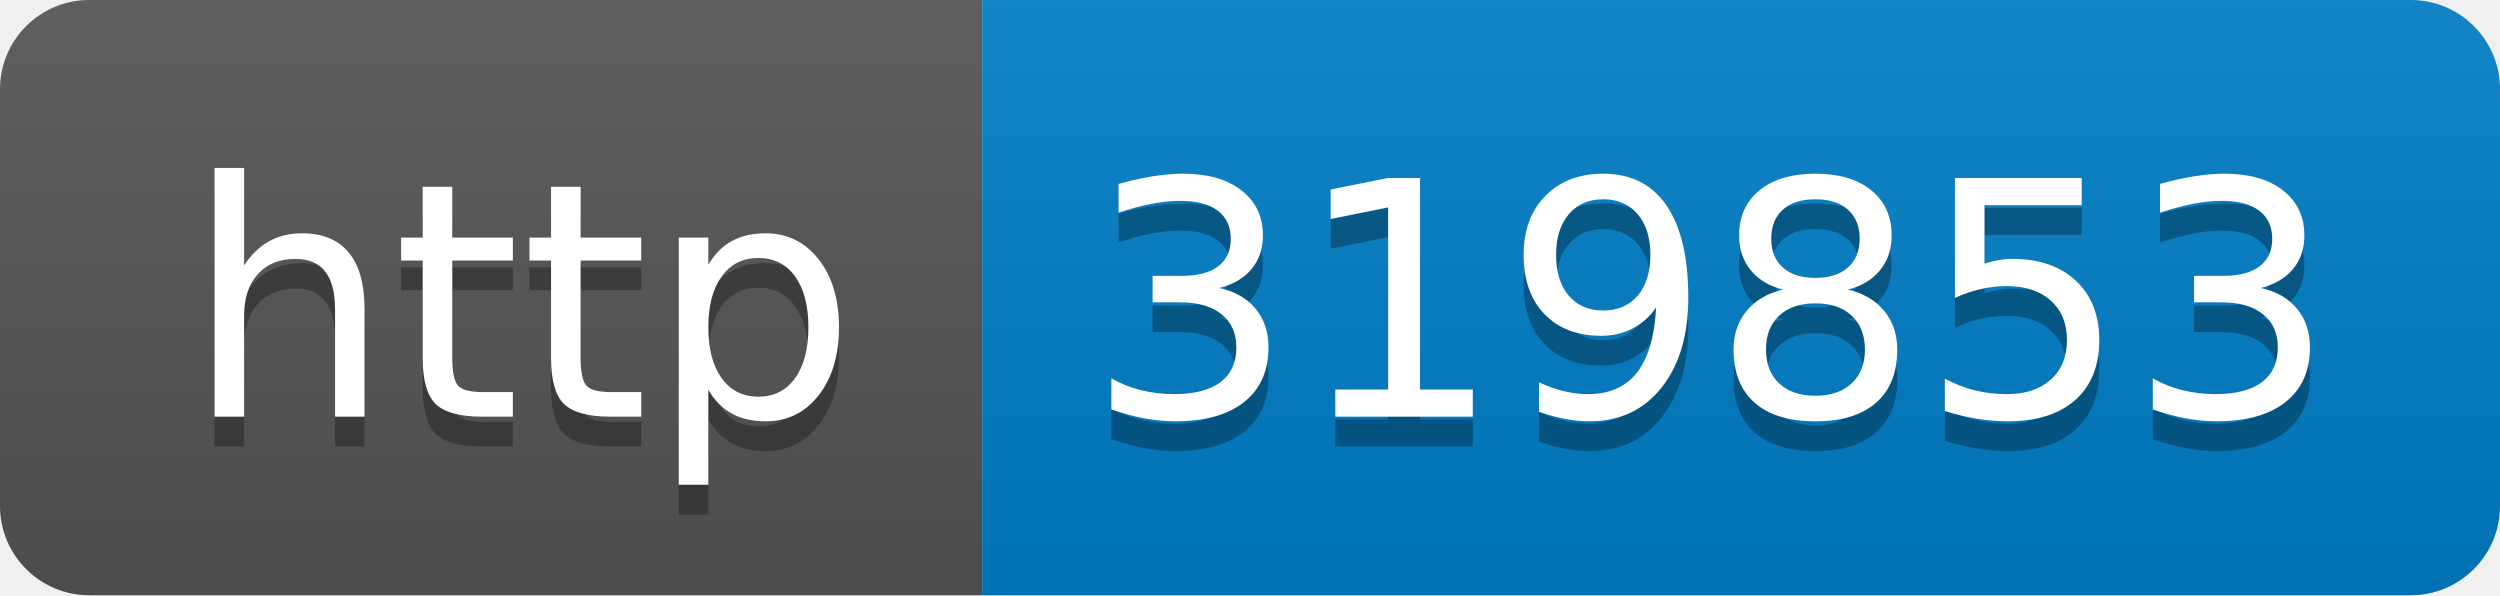
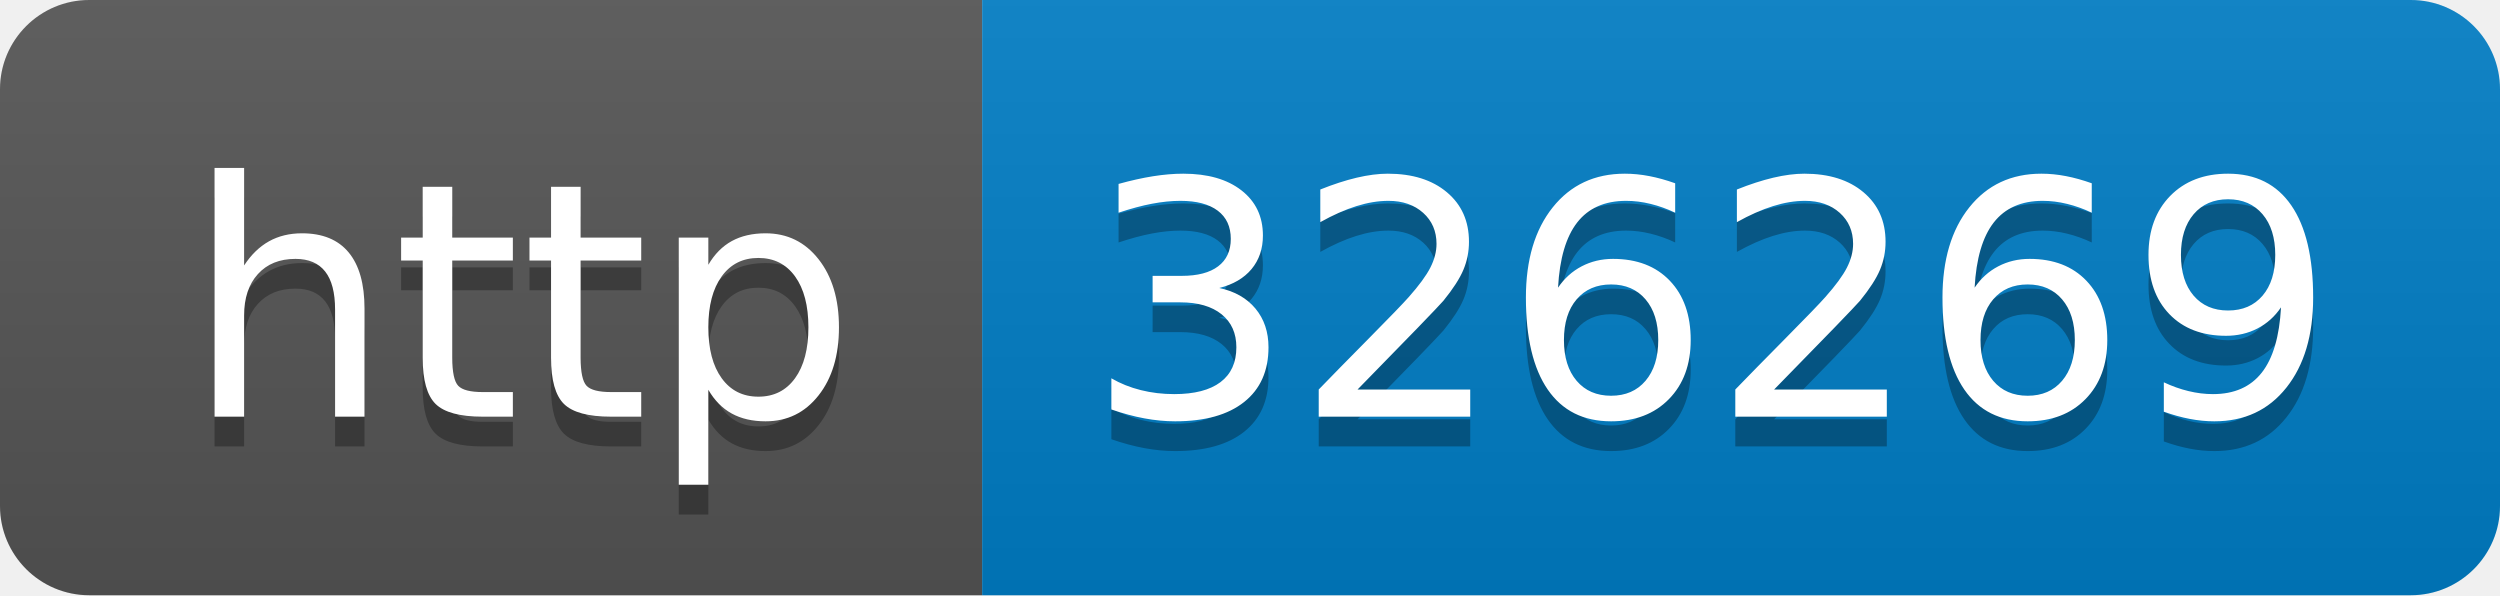
- <svg xmlns="http://www.w3.org/2000/svg" width="84" height="20" role="img" aria-label="http: 319853">
+ <svg xmlns="http://www.w3.org/2000/svg" width="84" height="20" role="img" aria-label="http: 326269">
  <linearGradient id="s" x2="0" y2="100%">
    <stop offset="0" stop-color="#bbb" stop-opacity=".1" />
    <stop offset="1" stop-opacity=".1" />
  </linearGradient>
  <clipPath id="r">
    <rect width="84" height="20" rx="3" fill="#fff" />
  </clipPath>
  <g clip-path="url(#r)">
    <rect width="33" height="20" fill="#555" />
    <rect x="33" width="51" height="20" fill="#007ec6" />
    <rect width="84" height="20" fill="url(#s)" />
  </g>
  <g fill="#fff" text-anchor="middle" font-family="Verdana,Geneva,DejaVu Sans,sans-serif" text-rendering="geometricPrecision" font-size="110">
    <text aria-hidden="true" x="175" y="150" fill="#010101" fill-opacity=".3" transform="scale(.1)" textLength="230">http</text>
    <text x="175" y="140" transform="scale(.1)" fill="#fff" textLength="230">http</text>
-     <text aria-hidden="true" x="575" y="150" fill="#010101" fill-opacity=".3" transform="scale(.1)" textLength="410">319853</text>
-     <text x="575" y="140" transform="scale(.1)" fill="#fff" textLength="410">319853</text>
+     <text aria-hidden="true" x="575" y="150" fill="#010101" fill-opacity=".3" transform="scale(.1)" textLength="410">326269</text>
+     <text x="575" y="140" transform="scale(.1)" fill="#fff" textLength="410">326269</text>
  </g>
</svg>
